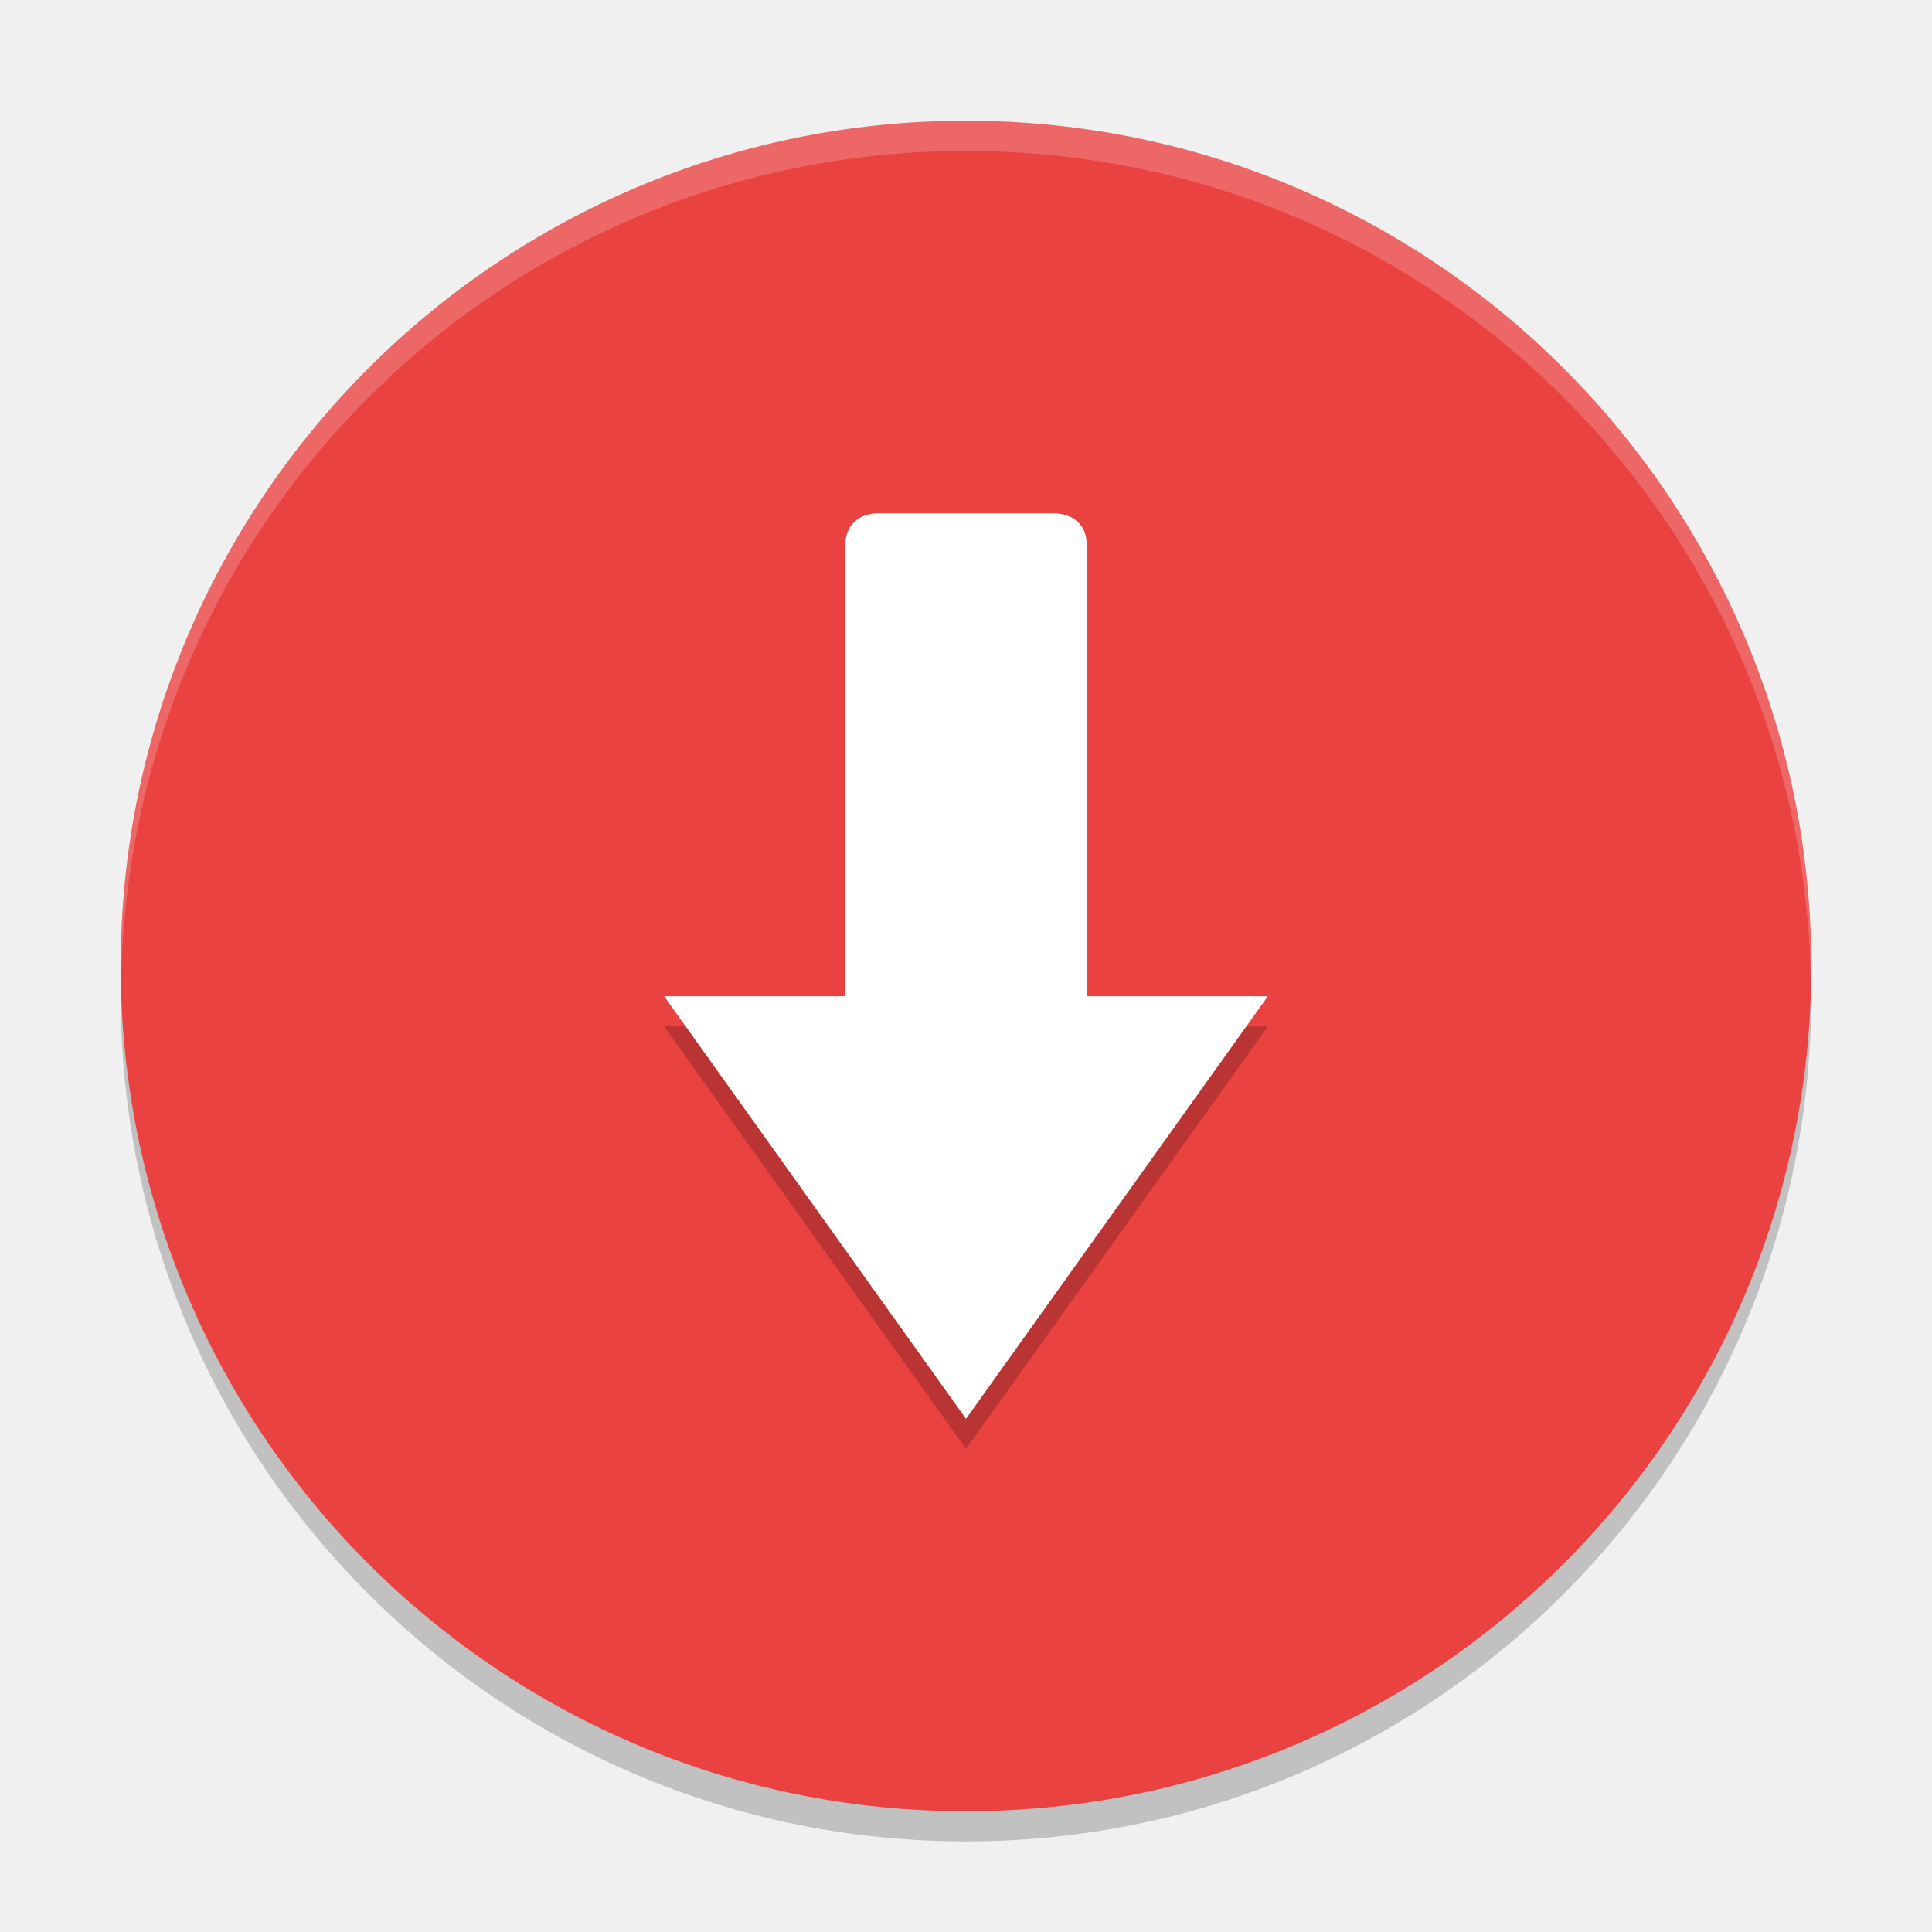
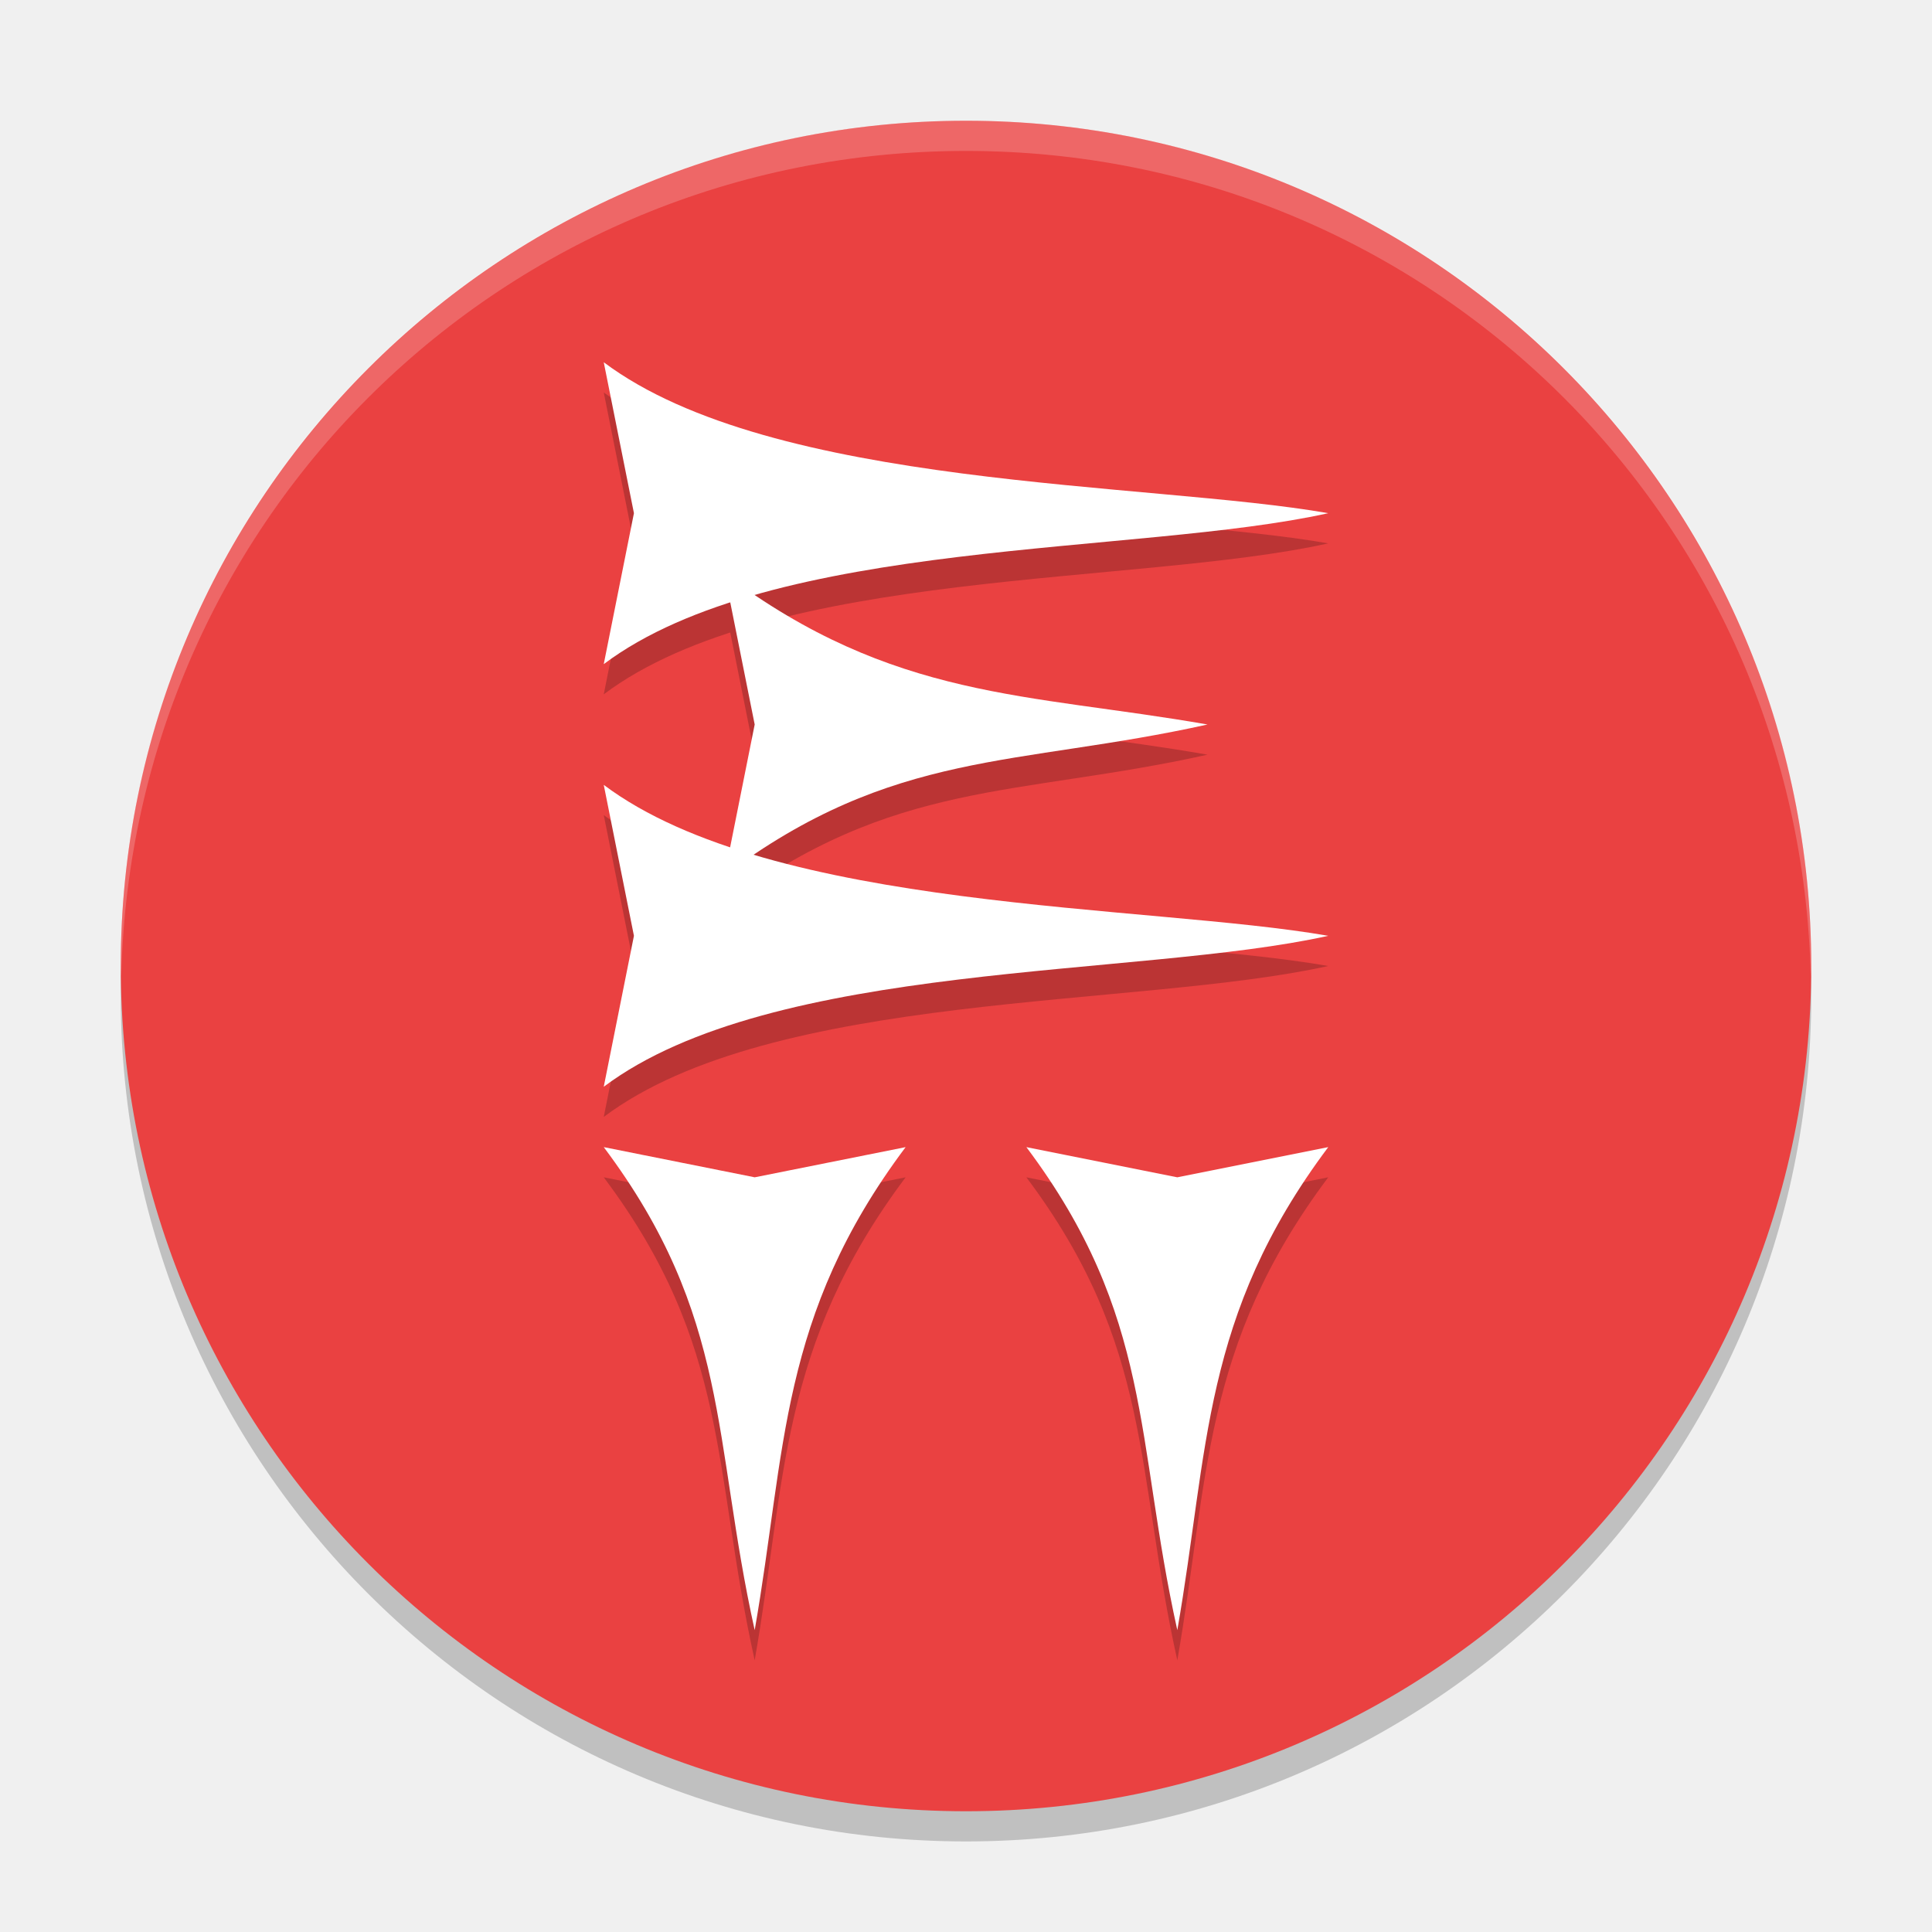
<svg xmlns="http://www.w3.org/2000/svg" height="64" width="64" version="1">
-   <rect style="opacity:.2;fill:#070707" transform="matrix(0,-1,-1,0,0,0)" rx="28" ry="28" height="56" width="56" y="-60" x="-61" />
+   <rect x="-61" y="-60" width="56" height="56" transform="matrix(0,-1,-1,0,0,0)" rx="28" style="opacity:0.2" ry="28" />
  <rect ry="28" style="fill:#ea4141" rx="28" transform="matrix(0,-1,-1,0,0,0)" height="56" width="56" y="-60" x="-60" />
-   <path d="m29.143 18c-0.791 0-1.132 0.469-1.143 1.052v14.949h-6l10 14 10-14h-6v-14.949c0-0.583-0.351-1.051-1.143-1.051h-5.714z" style="opacity:.2" />
-   <path style="fill:#ffffff" d="m29.143 17c-0.791 0-1.132 0.469-1.143 1.052v14.949h-6l10 14 10-14h-6v-14.949c0-0.583-0.351-1.051-1.143-1.051h-5.714z" />
-   <path style="opacity:.2;fill:#ffffff" d="m32 4c-15.512 0-28 12.488-28 28 0 0.113 0.011 0.224 0.018 0.336 0.352-15.202 12.693-27.336 27.982-27.336s27.631 12.134 27.982 27.336c0.006-0.112 0.018-0.222 0.018-0.336 0-15.512-12.488-28-28-28z" />
+   <g style="opacity:0.2" transform="matrix(2,0,0,2,0,1)">
+     <path style="stroke-width:1px" d="m 15,19 c -2.1,2.8 -1.978,5.023 -2.5,8 -0.701,-3.157 -0.4,-5.2 -2.5,-8 l 2.5,0.5 z" />
+     <path d="m 22,19 c -2.1,2.8 -1.978,5.023 -2.5,8 -0.701,-3.157 -0.4,-5.2 -2.5,-8 l 2.5,0.5 z" style="stroke-width:1px" />
+     <path d="m 10,13 c 2.8,2.1 9.023,1.978 12,2.5 -3.157,0.701 -9.2,0.4 -12,2.5 l 0.5,-2.5 z" style="stroke-width:1px" />
+     <path style="stroke-width:1px" d="M 10,6 C 12.8,8.1 19.023,7.978 22,8.5 18.843,9.201 12.8,8.9 10,11 L 10.5,8.5 Z" />
+     <path d="M 12,9.5 C 14.8,11.6 17.023,11.478 20,12 c -3.157,0.701 -5.2,0.4 -8,2.5 L 12.5,12 Z" style="stroke-width:1px" />
+   </g>
+   <g style="fill:#ffffff" transform="scale(2,2)">
+     <path d="m 15,19 c -2.1,2.8 -1.978,5.023 -2.5,8 -0.701,-3.157 -0.4,-5.2 -2.5,-8 l 2.5,0.5 z" style="fill:#ffffff;stroke-width:1px" />
+     <path style="fill:#ffffff;stroke-width:1px" d="m 22,19 c -2.1,2.8 -1.978,5.023 -2.5,8 -0.701,-3.157 -0.4,-5.2 -2.5,-8 l 2.5,0.5 z" />
+     <path style="fill:#ffffff;stroke-width:1px" d="m 10,13 c 2.8,2.1 9.023,1.978 12,2.5 -3.157,0.701 -9.2,0.4 -12,2.5 l 0.5,-2.5 z" />
+     <path d="M 10,6 C 12.8,8.1 19.023,7.978 22,8.5 18.843,9.201 12.8,8.9 10,11 L 10.5,8.5 Z" style="fill:#ffffff;stroke-width:1px" />
+     <path style="fill:#ffffff;stroke-width:1px" d="M 12,9.5 C 14.8,11.6 17.023,11.478 20,12 c -3.157,0.701 -5.2,0.4 -8,2.5 L 12.5,12 Z" />
+   </g>
+   <path style="opacity:0.2;fill:#ffffff" d="M 32 4 C 16.488 4 4 16.488 4 32 C 4 32.113 4.011 32.224 4.018 32.336 C 4.369 17.134 16.711 5 32 5 C 47.289 5 59.631 17.134 59.982 32.336 C 59.989 32.224 60 32.113 60 32 C 60 16.488 47.512 4 32 4 z" />
</svg>
